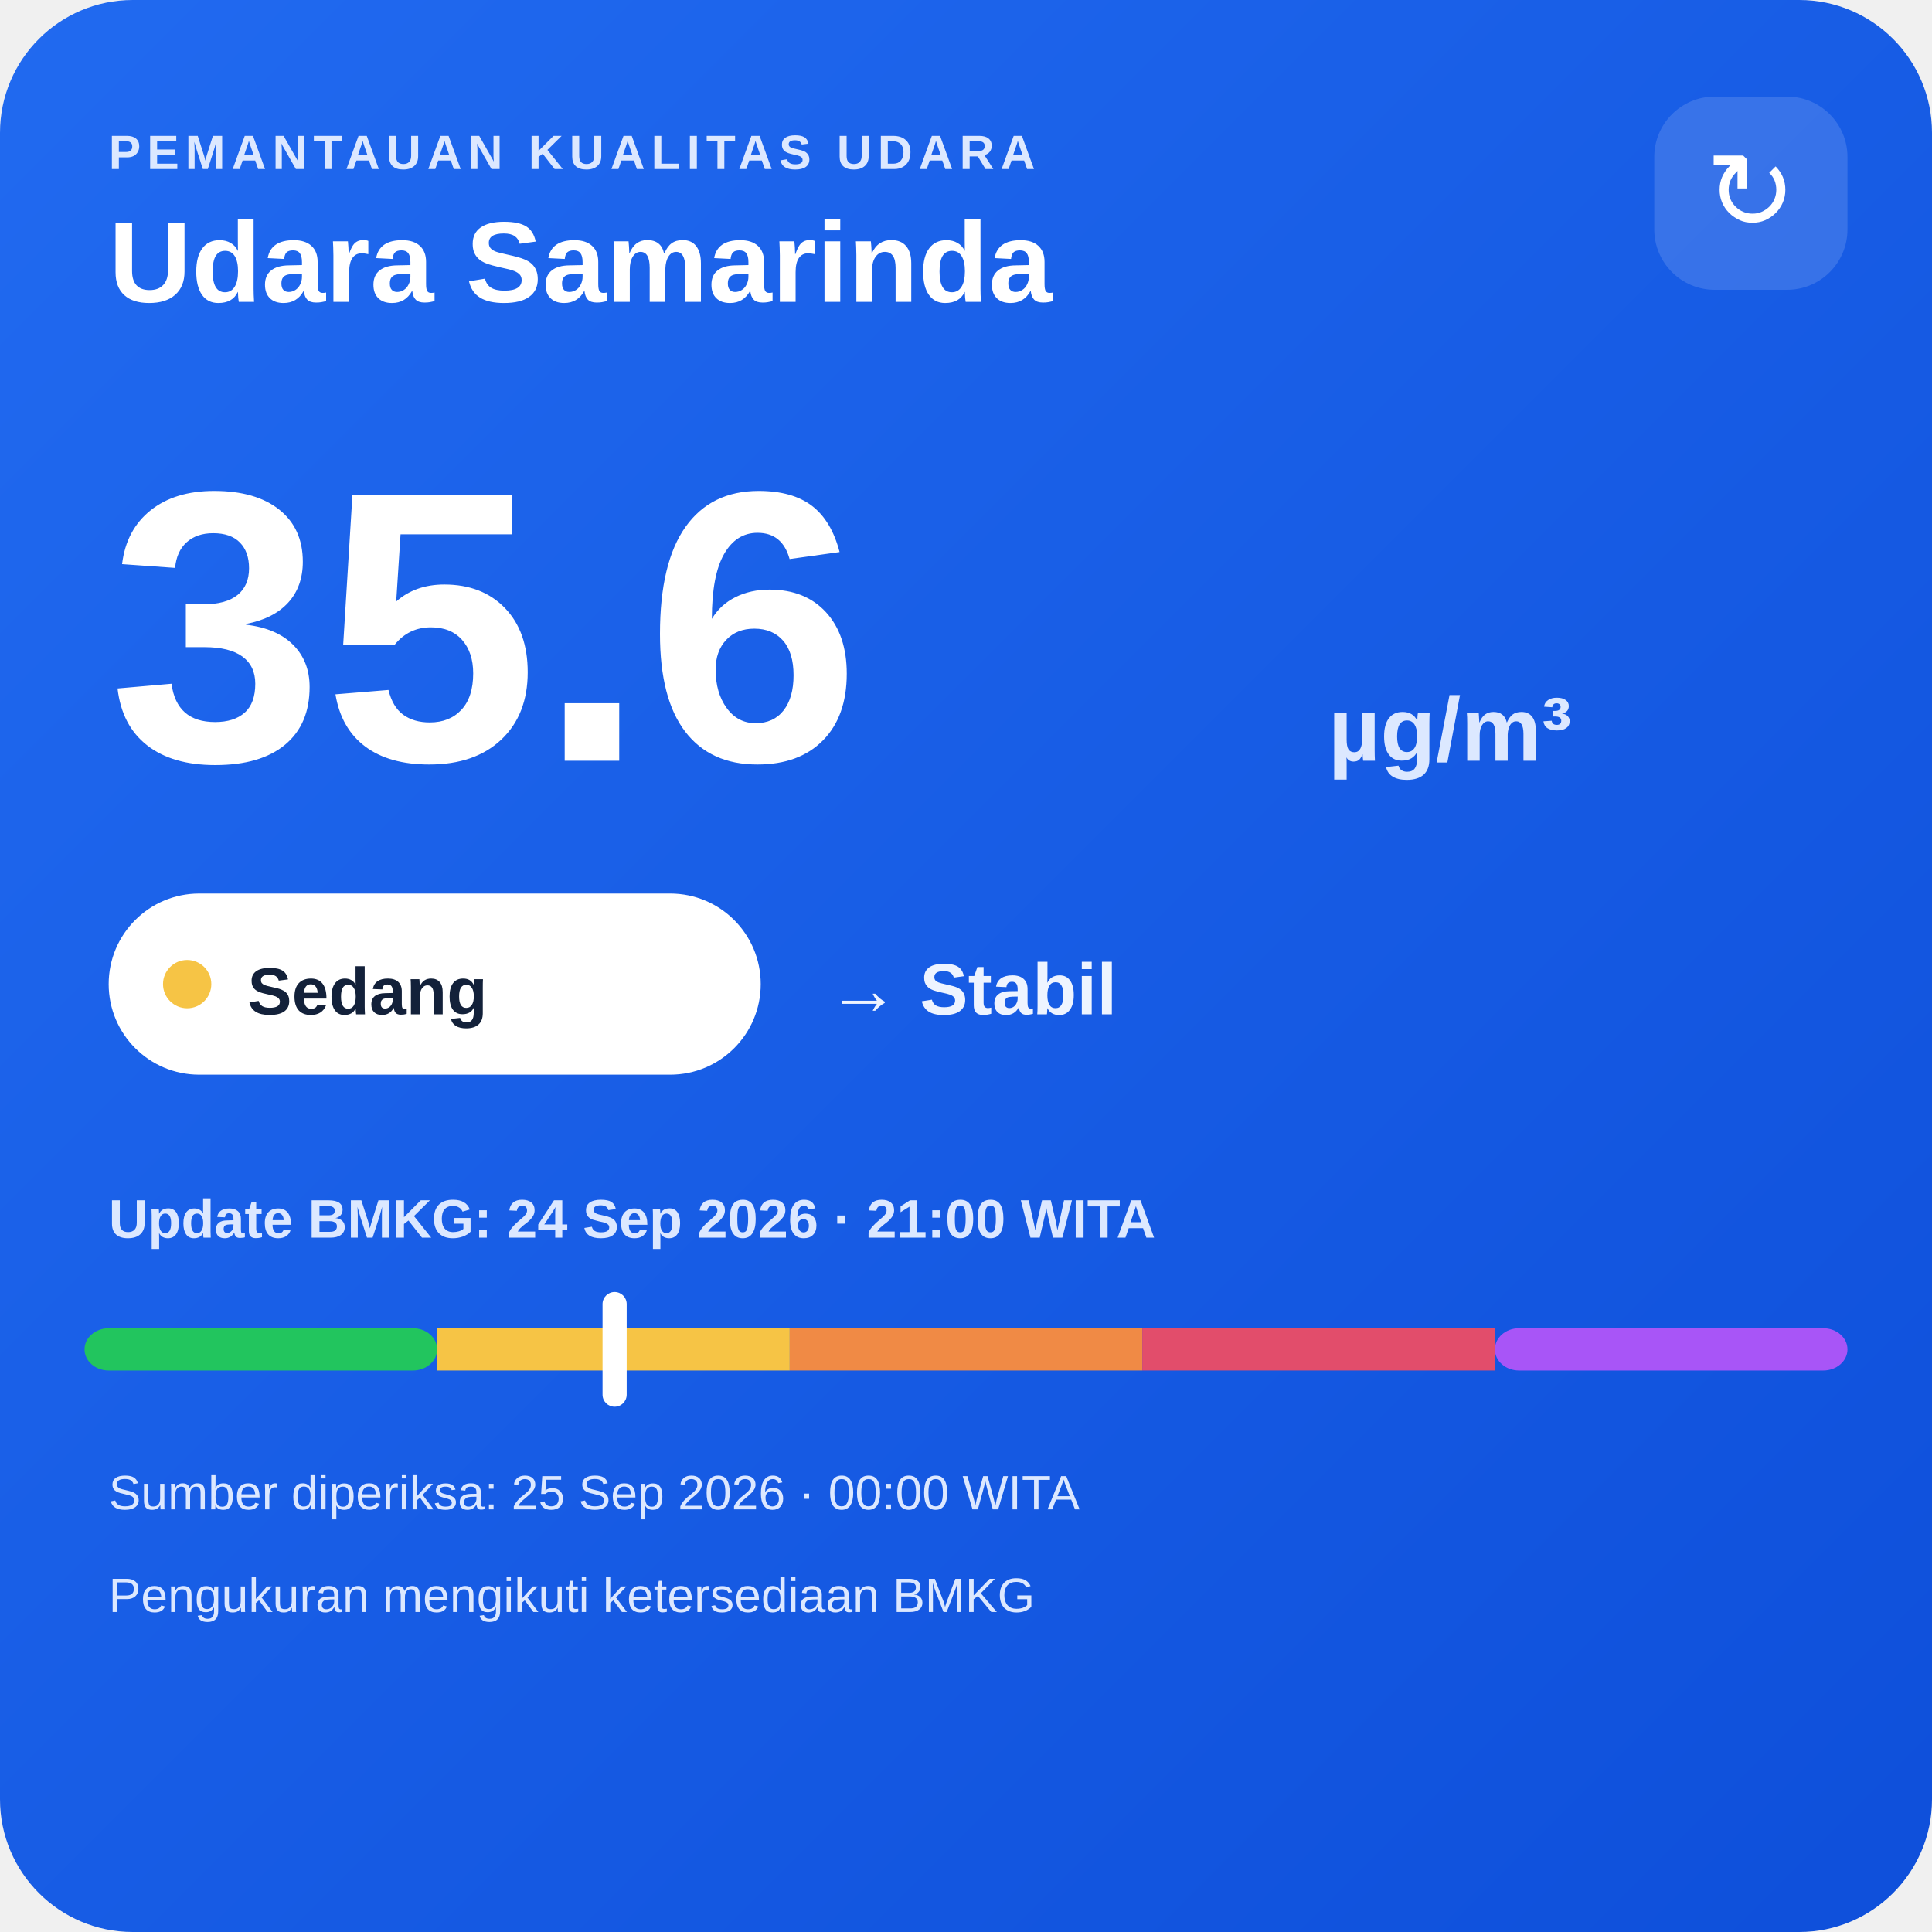
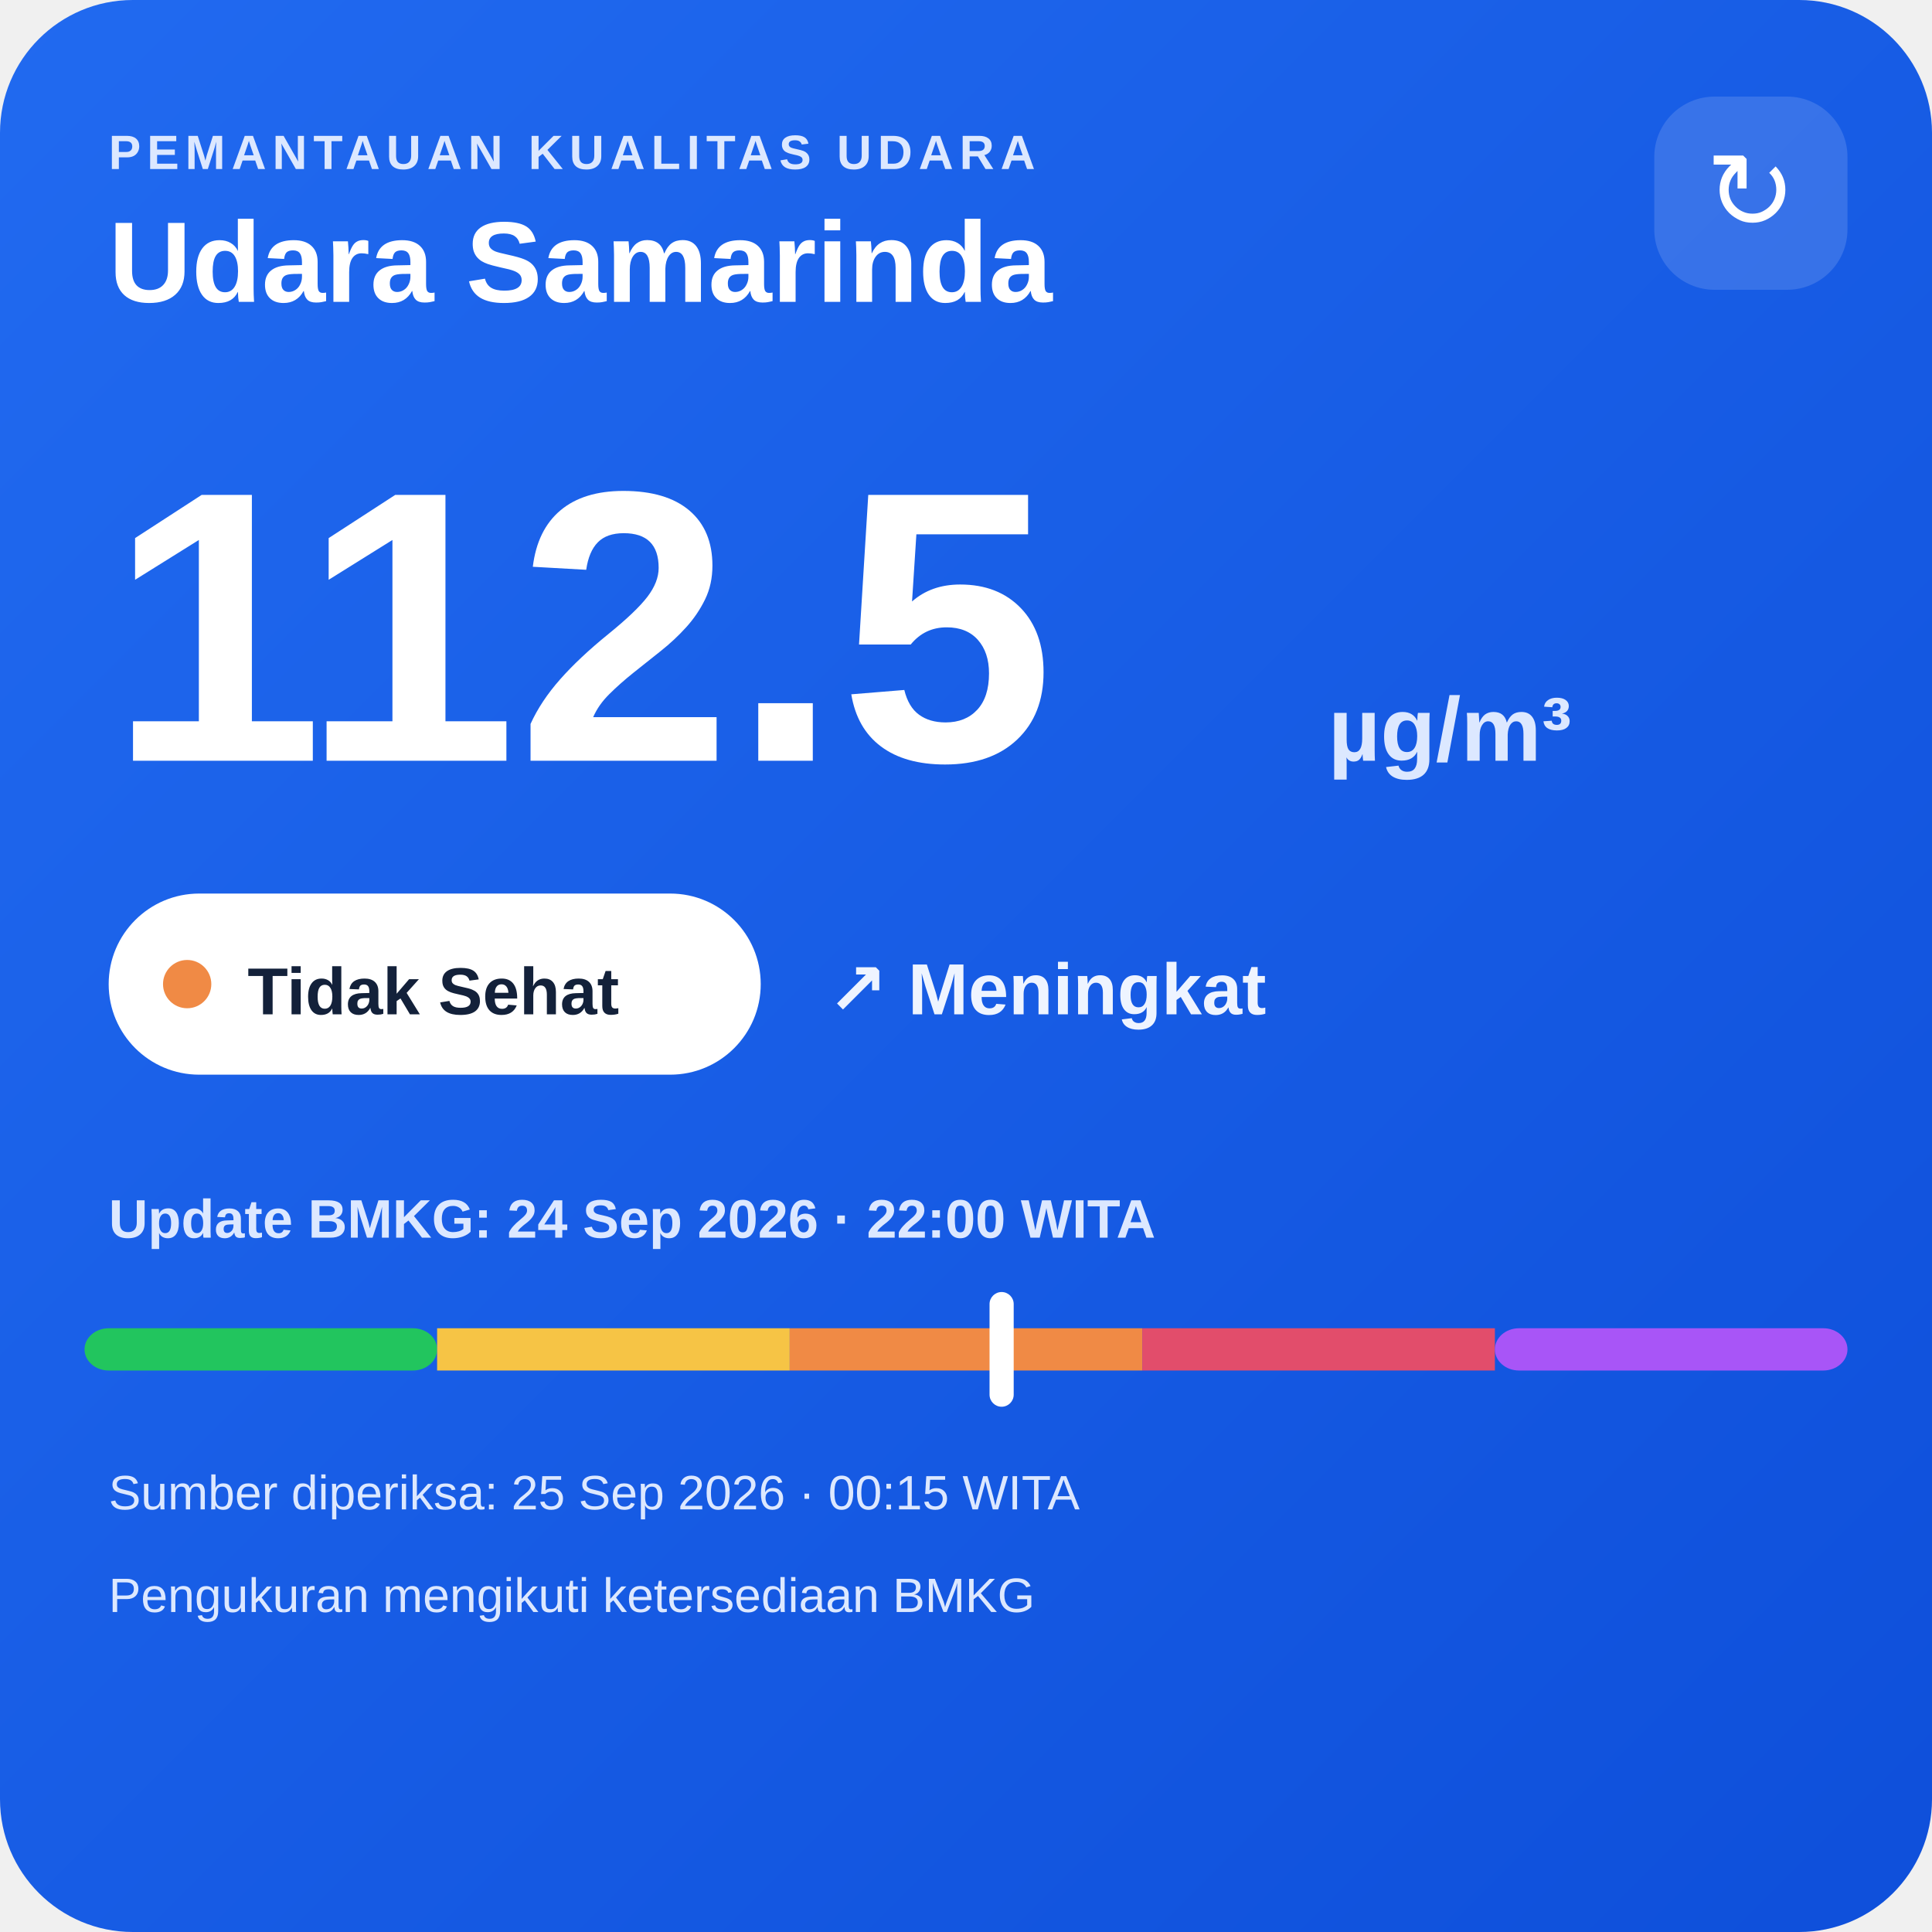
<svg xmlns="http://www.w3.org/2000/svg" width="320" height="320" viewBox="0 0 320 320">
  <defs>
    <linearGradient id="bg" x1="0" y1="0" x2="1" y2="1">
      <stop offset="0" stop-color="#216af0" />
      <stop offset="1" stop-color="#0e4fda" />
    </linearGradient>
  </defs>
  <rect width="320" height="320" rx="22" fill="url(#bg)" />
  <text x="18" y="28" fill="#dce8ff" font-family="Arial,sans-serif" font-size="8" font-weight="700" letter-spacing="1">PEMANTAUAN KUALITAS UDARA</text>
  <text x="18" y="50" fill="#ffffff" font-family="Arial,sans-serif" font-size="19" font-weight="700">Udara Samarinda</text>
  <rect x="274" y="16" width="32" height="32" rx="10" fill="#ffffff" fill-opacity=".14" />
  <text x="290" y="38" text-anchor="middle" fill="#ffffff" font-family="Arial,sans-serif" font-size="18">↻</text>
-   <text x="18" y="126" fill="#ffffff" font-family="Arial,sans-serif" font-size="64" font-weight="800">35.6</text>
+   <text x="18" y="126" fill="#ffffff" font-family="Arial,sans-serif" font-size="64" font-weight="800">112.5</text>
  <text x="220" y="126" fill="#dce8ff" font-family="Arial,sans-serif" font-size="15" font-weight="700">µg/m³</text>
  <rect x="18" y="148" width="108" height="30" rx="15" fill="#ffffff" />
-   <circle cx="31" cy="163" r="4" fill="#f6c445" />
-   <text x="41" y="168" fill="#13213a" font-family="Arial,sans-serif" font-size="11" font-weight="700">Sedang</text>
-   <text x="137" y="168" fill="#eef4ff" font-family="Arial,sans-serif" font-size="12" font-weight="700">→ Stabil</text>
-   <text x="18" y="205" fill="#dce8ff" font-family="Arial,sans-serif" font-size="9" font-weight="700">Update BMKG: 24 Sep 2026 · 21:00 WITA</text>
+   <circle cx="31" cy="163" r="4" fill="#f08a45" />
+   <text x="41" y="168" fill="#13213a" font-family="Arial,sans-serif" font-size="11" font-weight="700">Tidak Sehat</text>
+   <text x="137" y="168" fill="#eef4ff" font-family="Arial,sans-serif" font-size="12" font-weight="700">↗ Meningkat</text>
+   <text x="18" y="205" fill="#dce8ff" font-family="Arial,sans-serif" font-size="9" font-weight="700">Update BMKG: 24 Sep 2026 · 22:00 WITA</text>
  <rect x="14" y="220" width="58.4" height="7" rx="4" fill="#22c55e" />
  <rect x="72.4" y="220" width="58.4" height="7" fill="#f6c445" />
  <rect x="130.8" y="220" width="58.4" height="7" fill="#f08a45" />
  <rect x="189.2" y="220" width="58.4" height="7" fill="#e24d6b" />
  <rect x="247.6" y="220" width="58.4" height="7" rx="4" fill="#a855f7" />
-   <rect x="99.8" y="214" width="4" height="19" rx="2" fill="#ffffff" />
-   <text x="18" y="250" fill="#dce8ff" font-family="Arial,sans-serif" font-size="8">Sumber diperiksa: 25 Sep 2026 · 00:00 WITA</text>
+   <rect x="163.9" y="214" width="4" height="19" rx="2" fill="#ffffff" />
+   <text x="18" y="250" fill="#dce8ff" font-family="Arial,sans-serif" font-size="8">Sumber diperiksa: 25 Sep 2026 · 00:15 WITA</text>
  <text x="18" y="267" fill="#dce8ff" font-family="Arial,sans-serif" font-size="8">Pengukuran mengikuti ketersediaan BMKG</text>
</svg>
